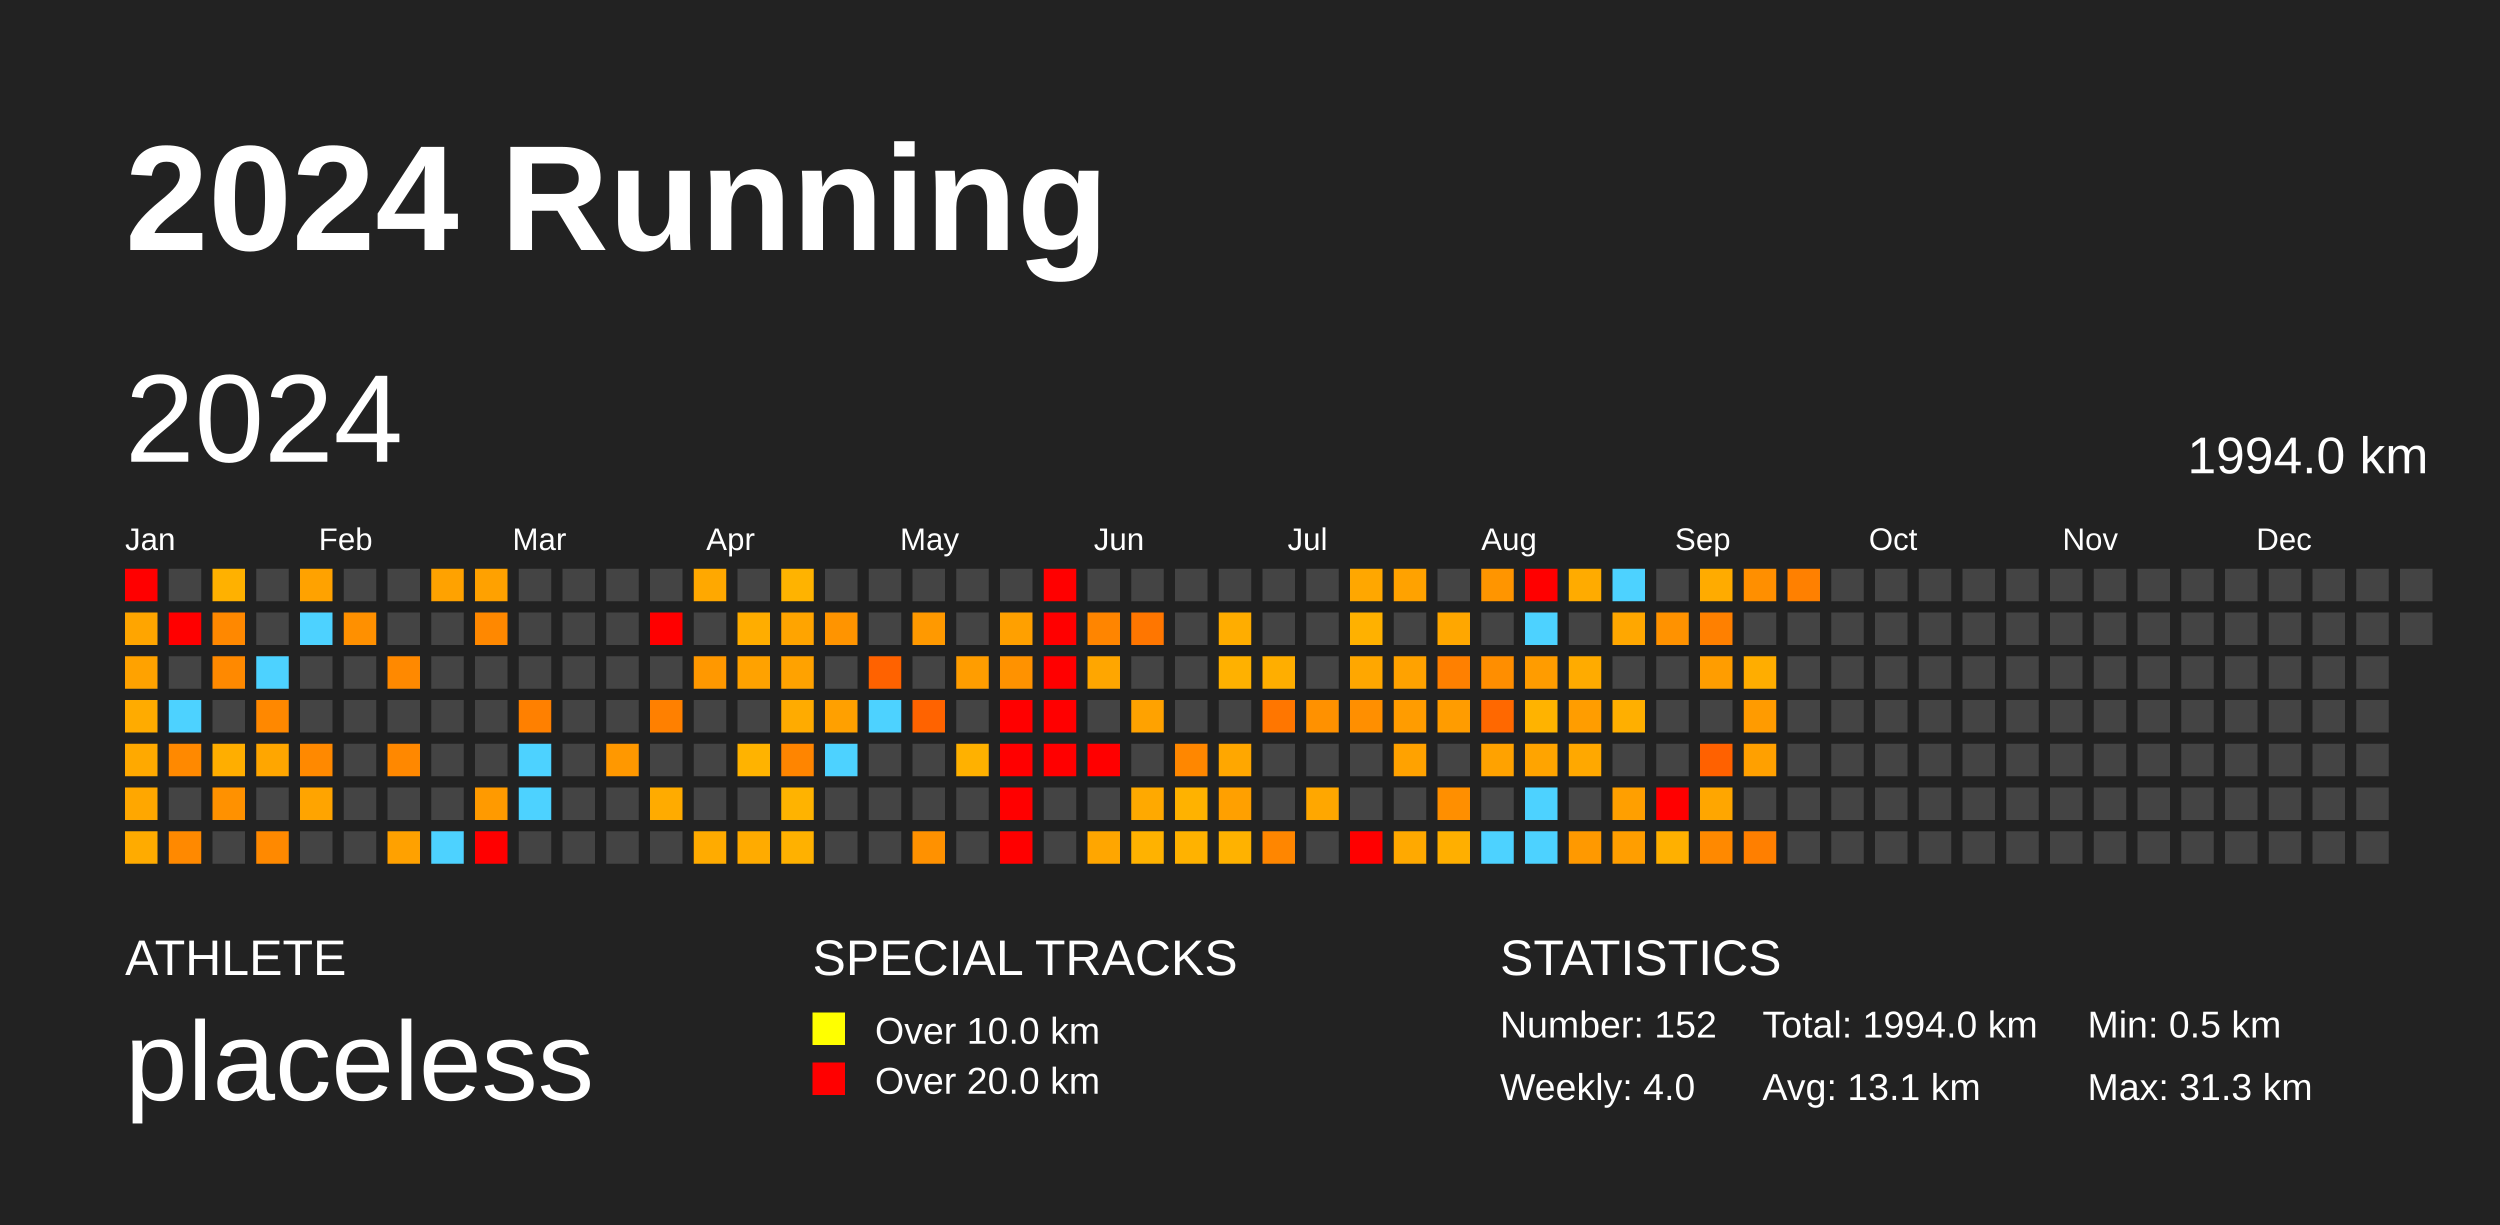
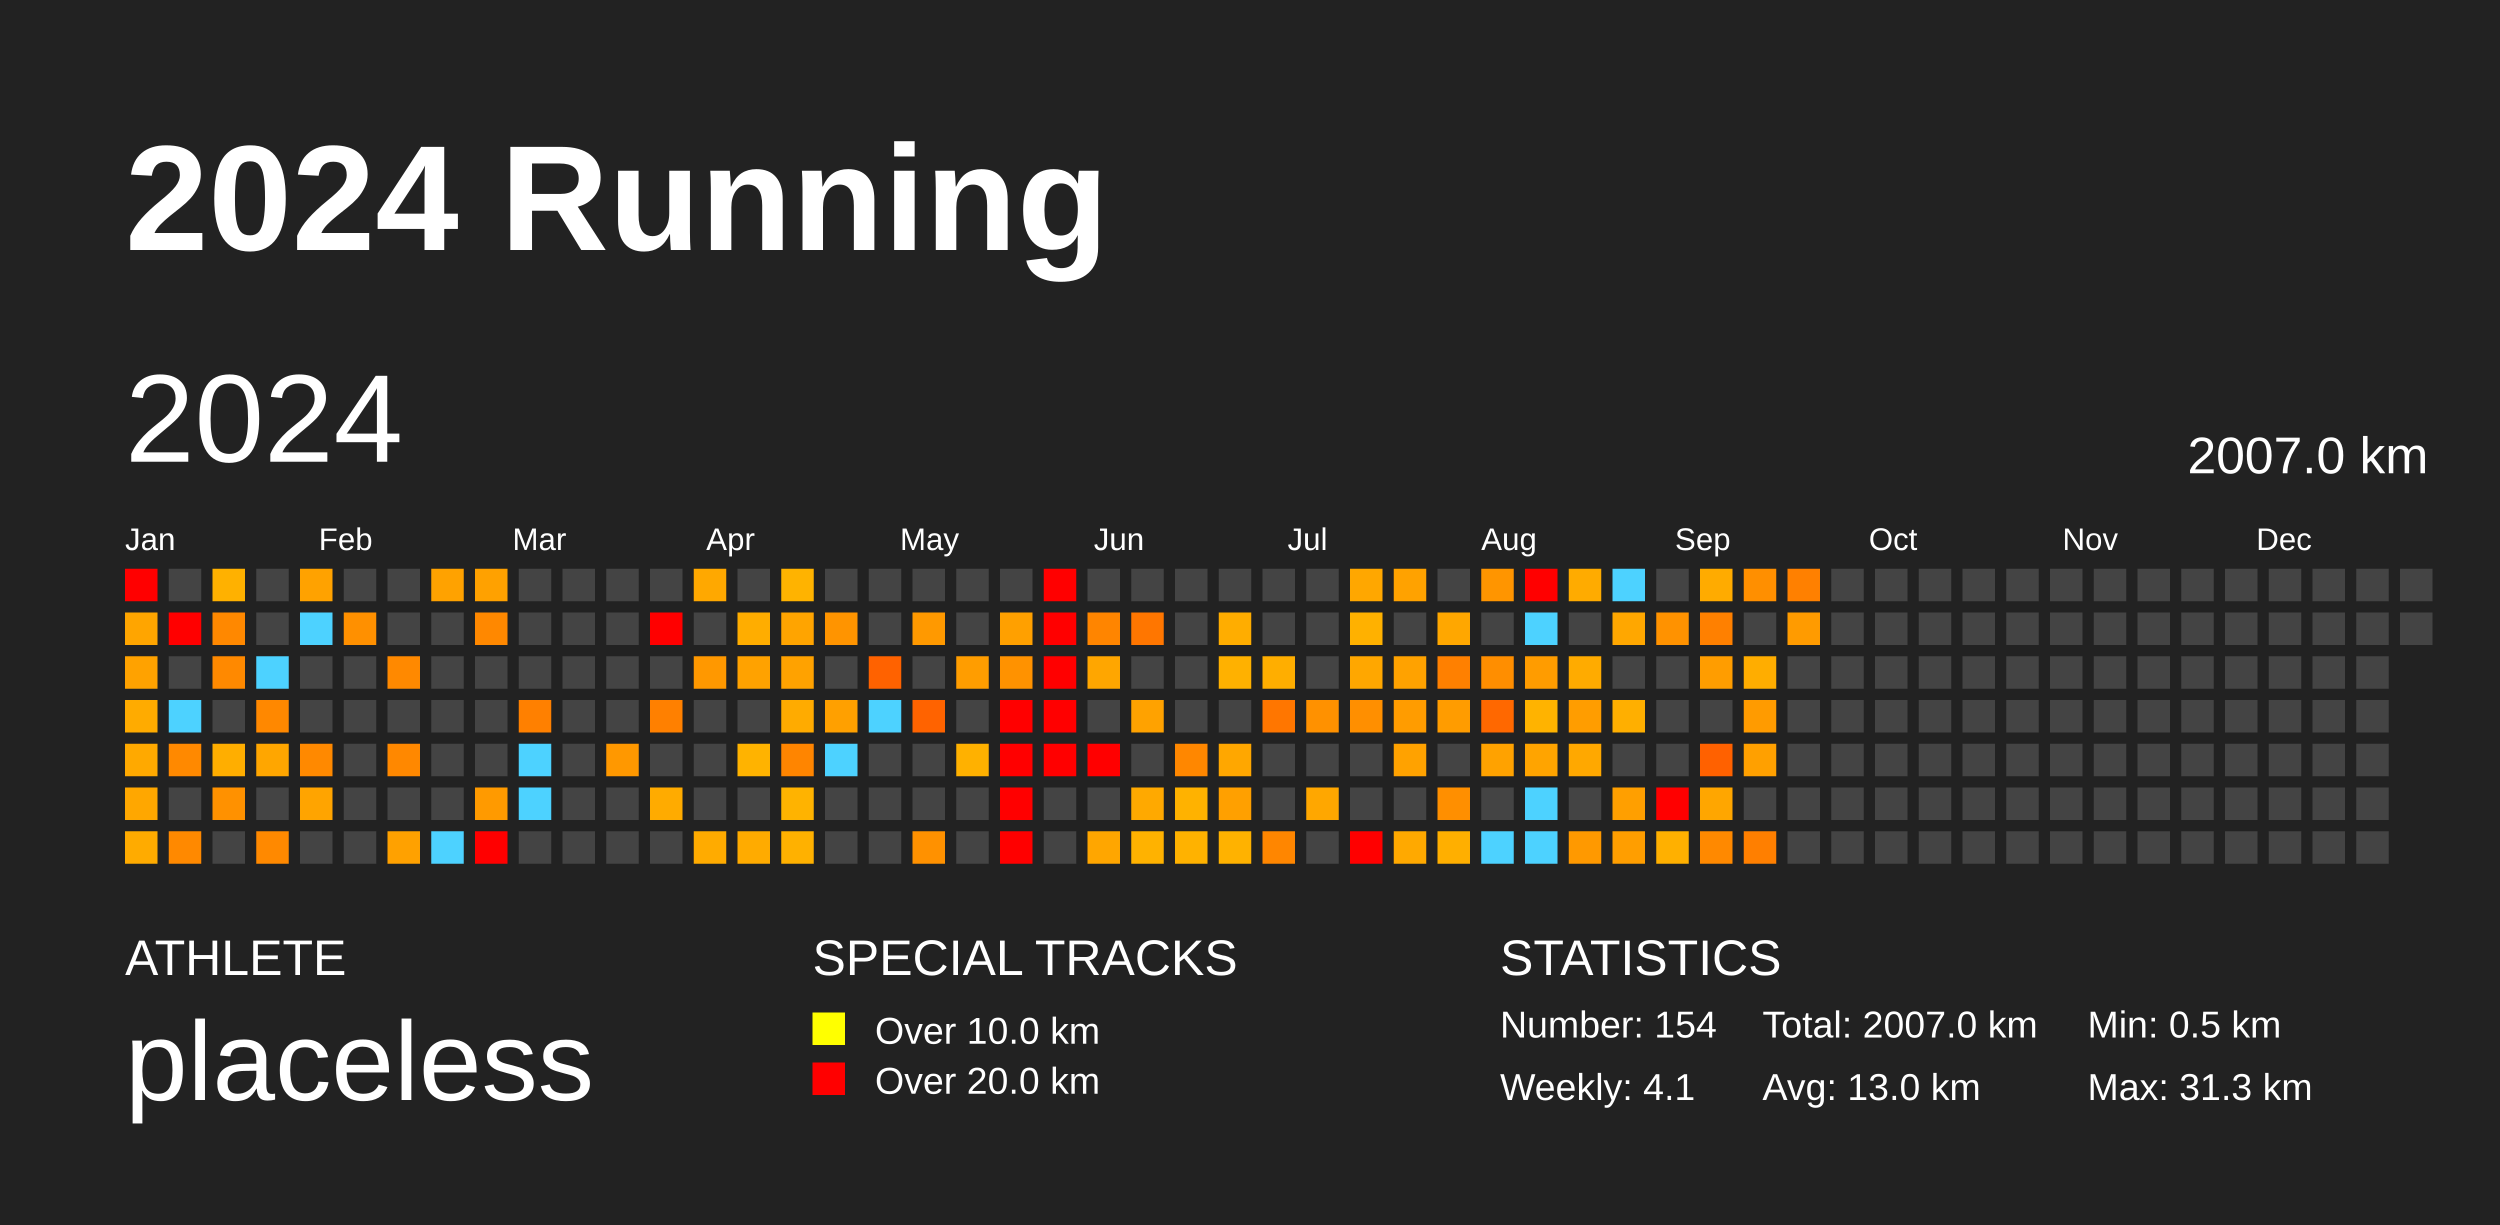
<svg xmlns="http://www.w3.org/2000/svg" baseProfile="full" height="98mm" version="1.1" viewBox="0,0,200,98" width="200mm">
  <defs />
  <rect fill="#222222" height="98" width="200" x="0" y="0" />
  <text fill="#FFFFFF" style="font-size:12px; font-family:Arial; font-weight:bold;" x="10" y="20">2024 Running</text>
  <text fill="#FFFFFF" style="font-size:4px; font-family:Arial" x="10" y="78">ATHLETE</text>
  <text fill="#FFFFFF" style="font-size:9px; font-family:Arial" x="10" y="88">placeless</text>
  <text fill="#FFFFFF" style="font-size:4px; font-family:Arial" x="65" y="78">SPECIAL TRACKS</text>
  <rect fill="yellow" height="2.6" width="2.6" x="65" y="81" />
  <text fill="#FFFFFF" style="font-size:3px; font-family:Arial" x="70" y="83.5">Over 10.0 km</text>
  <rect fill="red" height="2.6" width="2.6" x="65" y="85" />
  <text fill="#FFFFFF" style="font-size:3px; font-family:Arial" x="70" y="87.5">Over 20.0 km</text>
  <text fill="#FFFFFF" style="font-size:4px; font-family:Arial" x="120" y="78">STATISTICS</text>
-   <text fill="#FFFFFF" style="font-size:3px; font-family:Arial" x="120" y="83">Number: 152</text>
-   <text fill="#FFFFFF" style="font-size:3px; font-family:Arial" x="120" y="88">Weekly: 4.0</text>
-   <text fill="#FFFFFF" style="font-size:3px; font-family:Arial" x="141" y="83">Total: 1994.0 km</text>
-   <text fill="#FFFFFF" style="font-size:3px; font-family:Arial" x="141" y="88">Avg: 13.1 km</text>
+   <text fill="#FFFFFF" style="font-size:3px; font-family:Arial" x="120" y="83">Number: 154</text>
+   <text fill="#FFFFFF" style="font-size:3px; font-family:Arial" x="120" y="88">Weekly: 4.1</text>
+   <text fill="#FFFFFF" style="font-size:3px; font-family:Arial" x="141" y="83">Total: 2007.0 km</text>
+   <text fill="#FFFFFF" style="font-size:3px; font-family:Arial" x="141" y="88">Avg: 13.0 km</text>
  <text fill="#FFFFFF" style="font-size:3px; font-family:Arial" x="167" y="83">Min: 0.5 km</text>
  <text fill="#FFFFFF" style="font-size:3px; font-family:Arial" x="167" y="88">Max: 31.3 km</text>
  <text dominant-baseline="hanging" fill="#FFFFFF" style="font-size:10.0px; font-family:Arial;" x="10" y="30">2024</text>
-   <text dominant-baseline="hanging" fill="#FFFFFF" style="font-size:4.125px; font-family:Arial;" x="175" y="35">1994.0 km</text>
+   <text dominant-baseline="hanging" fill="#FFFFFF" style="font-size:4.125px; font-family:Arial;" x="175" y="35">2007.0 km</text>
  <text fill="#FFFFFF" style="font-size:2.5px; font-family:Arial" x="10.0" y="44">Jan</text>
  <text fill="#FFFFFF" style="font-size:2.5px; font-family:Arial" x="25.5" y="44">Feb</text>
  <text fill="#FFFFFF" style="font-size:2.5px; font-family:Arial" x="41.0" y="44">Mar</text>
  <text fill="#FFFFFF" style="font-size:2.5px; font-family:Arial" x="56.5" y="44">Apr</text>
  <text fill="#FFFFFF" style="font-size:2.5px; font-family:Arial" x="72.0" y="44">May</text>
  <text fill="#FFFFFF" style="font-size:2.5px; font-family:Arial" x="87.5" y="44">Jun</text>
  <text fill="#FFFFFF" style="font-size:2.5px; font-family:Arial" x="103.0" y="44">Jul</text>
  <text fill="#FFFFFF" style="font-size:2.5px; font-family:Arial" x="118.5" y="44">Aug</text>
  <text fill="#FFFFFF" style="font-size:2.5px; font-family:Arial" x="134.0" y="44">Sep</text>
  <text fill="#FFFFFF" style="font-size:2.5px; font-family:Arial" x="149.5" y="44">Oct</text>
  <text fill="#FFFFFF" style="font-size:2.5px; font-family:Arial" x="165.0" y="44">Nov</text>
  <text fill="#FFFFFF" style="font-size:2.5px; font-family:Arial" x="180.5" y="44">Dec</text>
  <rect fill="red" height="2.6" width="2.6" x="10.0" y="45.5" />
  <rect fill="#ffa500" height="2.6" width="2.6" x="10.0" y="49.0" />
  <rect fill="#ffa200" height="2.6" width="2.6" x="10.0" y="52.5" />
  <rect fill="#ffab00" height="2.6" width="2.6" x="10.0" y="56.0" />
  <rect fill="#ffa900" height="2.6" width="2.6" x="10.0" y="59.5" />
  <rect fill="#ffa700" height="2.6" width="2.6" x="10.0" y="63.0" />
  <rect fill="#ffab00" height="2.6" width="2.6" x="10.0" y="66.5" />
  <rect fill="#444444" height="2.6" width="2.6" x="13.5" y="45.5" />
  <rect fill="red" height="2.6" width="2.6" x="13.5" y="49.0" />
  <rect fill="#444444" height="2.6" width="2.6" x="13.5" y="52.5" />
  <rect fill="#4dd2ff" height="2.6" width="2.6" x="13.5" y="56.0" />
  <rect fill="#ff8900" height="2.6" width="2.6" x="13.5" y="59.5" />
  <rect fill="#444444" height="2.6" width="2.6" x="13.5" y="63.0" />
  <rect fill="#ff8900" height="2.6" width="2.6" x="13.5" y="66.5" />
  <rect fill="#ffb100" height="2.6" width="2.6" x="17.0" y="45.5" />
  <rect fill="#ff8800" height="2.6" width="2.6" x="17.0" y="49.0" />
  <rect fill="#ff8900" height="2.6" width="2.6" x="17.0" y="52.5" />
  <rect fill="#444444" height="2.6" width="2.6" x="17.0" y="56.0" />
  <rect fill="#ffae00" height="2.6" width="2.6" x="17.0" y="59.5" />
  <rect fill="#ff9100" height="2.6" width="2.6" x="17.0" y="63.0" />
  <rect fill="#444444" height="2.6" width="2.6" x="17.0" y="66.5" />
  <rect fill="#444444" height="2.6" width="2.6" x="20.5" y="45.5" />
  <rect fill="#444444" height="2.6" width="2.6" x="20.5" y="49.0" />
  <rect fill="#4dd2ff" height="2.6" width="2.6" x="20.5" y="52.5" />
  <rect fill="#ff8800" height="2.6" width="2.6" x="20.5" y="56.0" />
  <rect fill="#ffa600" height="2.6" width="2.6" x="20.5" y="59.5" />
  <rect fill="#444444" height="2.6" width="2.6" x="20.5" y="63.0" />
  <rect fill="#ff8900" height="2.6" width="2.6" x="20.5" y="66.5" />
  <rect fill="#ffa200" height="2.6" width="2.6" x="24.0" y="45.5" />
  <rect fill="#4dd2ff" height="2.6" width="2.6" x="24.0" y="49.0" />
  <rect fill="#444444" height="2.6" width="2.6" x="24.0" y="52.5" />
  <rect fill="#444444" height="2.6" width="2.6" x="24.0" y="56.0" />
  <rect fill="#ff8900" height="2.6" width="2.6" x="24.0" y="59.5" />
  <rect fill="#ffa400" height="2.6" width="2.6" x="24.0" y="63.0" />
  <rect fill="#444444" height="2.6" width="2.6" x="24.0" y="66.5" />
  <rect fill="#444444" height="2.6" width="2.6" x="27.5" y="45.5" />
  <rect fill="#ff9000" height="2.6" width="2.6" x="27.5" y="49.0" />
  <rect fill="#444444" height="2.6" width="2.6" x="27.5" y="52.5" />
  <rect fill="#444444" height="2.6" width="2.6" x="27.5" y="56.0" />
  <rect fill="#444444" height="2.6" width="2.6" x="27.5" y="59.5" />
  <rect fill="#444444" height="2.6" width="2.6" x="27.5" y="63.0" />
  <rect fill="#444444" height="2.6" width="2.6" x="27.5" y="66.5" />
  <rect fill="#444444" height="2.6" width="2.6" x="31.0" y="45.5" />
  <rect fill="#444444" height="2.6" width="2.6" x="31.0" y="49.0" />
  <rect fill="#ff8900" height="2.6" width="2.6" x="31.0" y="52.5" />
  <rect fill="#444444" height="2.6" width="2.6" x="31.0" y="56.0" />
  <rect fill="#ff8800" height="2.6" width="2.6" x="31.0" y="59.5" />
  <rect fill="#444444" height="2.6" width="2.6" x="31.0" y="63.0" />
  <rect fill="#ffa100" height="2.6" width="2.6" x="31.0" y="66.5" />
  <rect fill="#ffa200" height="2.6" width="2.6" x="34.5" y="45.5" />
  <rect fill="#444444" height="2.6" width="2.6" x="34.5" y="49.0" />
  <rect fill="#444444" height="2.6" width="2.6" x="34.5" y="52.5" />
  <rect fill="#444444" height="2.6" width="2.6" x="34.5" y="56.0" />
  <rect fill="#444444" height="2.6" width="2.6" x="34.5" y="59.5" />
  <rect fill="#444444" height="2.6" width="2.6" x="34.5" y="63.0" />
  <rect fill="#4dd2ff" height="2.6" width="2.6" x="34.5" y="66.5" />
  <rect fill="#ffa100" height="2.6" width="2.6" x="38.0" y="45.5" />
  <rect fill="#ff8800" height="2.6" width="2.6" x="38.0" y="49.0" />
  <rect fill="#444444" height="2.6" width="2.6" x="38.0" y="52.5" />
  <rect fill="#444444" height="2.6" width="2.6" x="38.0" y="56.0" />
  <rect fill="#444444" height="2.6" width="2.6" x="38.0" y="59.5" />
  <rect fill="#ff9a00" height="2.6" width="2.6" x="38.0" y="63.0" />
  <rect fill="red" height="2.6" width="2.6" x="38.0" y="66.5" />
  <rect fill="#444444" height="2.6" width="2.6" x="41.5" y="45.5" />
  <rect fill="#444444" height="2.6" width="2.6" x="41.5" y="49.0" />
  <rect fill="#444444" height="2.6" width="2.6" x="41.5" y="52.5" />
  <rect fill="#ff8000" height="2.6" width="2.6" x="41.5" y="56.0" />
  <rect fill="#4dd2ff" height="2.6" width="2.6" x="41.5" y="59.5" />
  <rect fill="#4dd2ff" height="2.6" width="2.6" x="41.5" y="63.0" />
  <rect fill="#444444" height="2.6" width="2.6" x="41.5" y="66.5" />
  <rect fill="#444444" height="2.6" width="2.6" x="45.0" y="45.5" />
  <rect fill="#444444" height="2.6" width="2.6" x="45.0" y="49.0" />
  <rect fill="#444444" height="2.6" width="2.6" x="45.0" y="52.5" />
  <rect fill="#444444" height="2.6" width="2.6" x="45.0" y="56.0" />
  <rect fill="#444444" height="2.6" width="2.6" x="45.0" y="59.5" />
  <rect fill="#444444" height="2.6" width="2.6" x="45.0" y="63.0" />
  <rect fill="#444444" height="2.6" width="2.6" x="45.0" y="66.5" />
  <rect fill="#444444" height="2.6" width="2.6" x="48.5" y="45.5" />
  <rect fill="#444444" height="2.6" width="2.6" x="48.5" y="49.0" />
  <rect fill="#444444" height="2.6" width="2.6" x="48.5" y="52.5" />
  <rect fill="#444444" height="2.6" width="2.6" x="48.5" y="56.0" />
  <rect fill="#ff9800" height="2.6" width="2.6" x="48.5" y="59.5" />
  <rect fill="#444444" height="2.6" width="2.6" x="48.5" y="63.0" />
  <rect fill="#444444" height="2.6" width="2.6" x="48.5" y="66.5" />
  <rect fill="#444444" height="2.6" width="2.6" x="52.0" y="45.5" />
  <rect fill="red" height="2.6" width="2.6" x="52.0" y="49.0" />
  <rect fill="#444444" height="2.6" width="2.6" x="52.0" y="52.5" />
  <rect fill="#ff8000" height="2.6" width="2.6" x="52.0" y="56.0" />
  <rect fill="#444444" height="2.6" width="2.6" x="52.0" y="59.5" />
  <rect fill="#ffab00" height="2.6" width="2.6" x="52.0" y="63.0" />
  <rect fill="#444444" height="2.6" width="2.6" x="52.0" y="66.5" />
  <rect fill="#ffa800" height="2.6" width="2.6" x="55.5" y="45.5" />
  <rect fill="#444444" height="2.6" width="2.6" x="55.5" y="49.0" />
  <rect fill="#ff9800" height="2.6" width="2.6" x="55.5" y="52.5" />
  <rect fill="#444444" height="2.6" width="2.6" x="55.5" y="56.0" />
  <rect fill="#444444" height="2.6" width="2.6" x="55.5" y="59.5" />
  <rect fill="#444444" height="2.6" width="2.6" x="55.5" y="63.0" />
  <rect fill="#ffab00" height="2.6" width="2.6" x="55.5" y="66.5" />
  <rect fill="#444444" height="2.6" width="2.6" x="59.0" y="45.5" />
  <rect fill="#ffad00" height="2.6" width="2.6" x="59.0" y="49.0" />
  <rect fill="#ffa200" height="2.6" width="2.6" x="59.0" y="52.5" />
  <rect fill="#444444" height="2.6" width="2.6" x="59.0" y="56.0" />
  <rect fill="#ffb300" height="2.6" width="2.6" x="59.0" y="59.5" />
  <rect fill="#444444" height="2.6" width="2.6" x="59.0" y="63.0" />
  <rect fill="#ffab00" height="2.6" width="2.6" x="59.0" y="66.5" />
  <rect fill="#ffb300" height="2.6" width="2.6" x="62.5" y="45.5" />
  <rect fill="#ffa400" height="2.6" width="2.6" x="62.5" y="49.0" />
  <rect fill="#ffa200" height="2.6" width="2.6" x="62.5" y="52.5" />
  <rect fill="#ffab00" height="2.6" width="2.6" x="62.5" y="56.0" />
  <rect fill="#ff8500" height="2.6" width="2.6" x="62.5" y="59.5" />
  <rect fill="#ffb300" height="2.6" width="2.6" x="62.5" y="63.0" />
  <rect fill="#ffb100" height="2.6" width="2.6" x="62.5" y="66.5" />
  <rect fill="#444444" height="2.6" width="2.6" x="66.0" y="45.5" />
  <rect fill="#ff9400" height="2.6" width="2.6" x="66.0" y="49.0" />
  <rect fill="#444444" height="2.6" width="2.6" x="66.0" y="52.5" />
  <rect fill="#ffa000" height="2.6" width="2.6" x="66.0" y="56.0" />
  <rect fill="#4dd2ff" height="2.6" width="2.6" x="66.0" y="59.5" />
  <rect fill="#444444" height="2.6" width="2.6" x="66.0" y="63.0" />
  <rect fill="#444444" height="2.6" width="2.6" x="66.0" y="66.5" />
  <rect fill="#444444" height="2.6" width="2.6" x="69.5" y="45.5" />
  <rect fill="#444444" height="2.6" width="2.6" x="69.5" y="49.0" />
  <rect fill="#ff6200" height="2.6" width="2.6" x="69.5" y="52.5" />
  <rect fill="#4dd2ff" height="2.6" width="2.6" x="69.5" y="56.0" />
  <rect fill="#444444" height="2.6" width="2.6" x="69.5" y="59.5" />
  <rect fill="#444444" height="2.6" width="2.6" x="69.5" y="63.0" />
  <rect fill="#444444" height="2.6" width="2.6" x="69.5" y="66.5" />
  <rect fill="#444444" height="2.6" width="2.6" x="73.0" y="45.5" />
  <rect fill="#ff9900" height="2.6" width="2.6" x="73.0" y="49.0" />
  <rect fill="#444444" height="2.6" width="2.6" x="73.0" y="52.5" />
  <rect fill="#ff6300" height="2.6" width="2.6" x="73.0" y="56.0" />
  <rect fill="#444444" height="2.6" width="2.6" x="73.0" y="59.5" />
  <rect fill="#444444" height="2.6" width="2.6" x="73.0" y="63.0" />
  <rect fill="#ff9100" height="2.6" width="2.6" x="73.0" y="66.5" />
  <rect fill="#444444" height="2.6" width="2.6" x="76.5" y="45.5" />
  <rect fill="#444444" height="2.6" width="2.6" x="76.5" y="49.0" />
  <rect fill="#ff9d00" height="2.6" width="2.6" x="76.5" y="52.5" />
  <rect fill="#444444" height="2.6" width="2.6" x="76.5" y="56.0" />
  <rect fill="#ffb100" height="2.6" width="2.6" x="76.5" y="59.5" />
  <rect fill="#444444" height="2.6" width="2.6" x="76.5" y="63.0" />
  <rect fill="#444444" height="2.6" width="2.6" x="76.5" y="66.5" />
  <rect fill="#444444" height="2.6" width="2.6" x="80.0" y="45.5" />
  <rect fill="#ffa000" height="2.6" width="2.6" x="80.0" y="49.0" />
  <rect fill="#ff9200" height="2.6" width="2.6" x="80.0" y="52.5" />
  <rect fill="red" height="2.6" width="2.6" x="80.0" y="56.0" />
  <rect fill="red" height="2.6" width="2.6" x="80.0" y="59.5" />
  <rect fill="red" height="2.6" width="2.6" x="80.0" y="63.0" />
  <rect fill="red" height="2.6" width="2.6" x="80.0" y="66.5" />
  <rect fill="red" height="2.6" width="2.6" x="83.5" y="45.5" />
  <rect fill="red" height="2.6" width="2.6" x="83.5" y="49.0" />
  <rect fill="red" height="2.6" width="2.6" x="83.5" y="52.5" />
  <rect fill="red" height="2.6" width="2.6" x="83.5" y="56.0" />
  <rect fill="red" height="2.6" width="2.6" x="83.5" y="59.5" />
  <rect fill="#444444" height="2.6" width="2.6" x="83.5" y="63.0" />
  <rect fill="#444444" height="2.6" width="2.6" x="83.5" y="66.5" />
  <rect fill="#444444" height="2.6" width="2.6" x="87.0" y="45.5" />
  <rect fill="#ff8500" height="2.6" width="2.6" x="87.0" y="49.0" />
  <rect fill="#ffa600" height="2.6" width="2.6" x="87.0" y="52.5" />
  <rect fill="#444444" height="2.6" width="2.6" x="87.0" y="56.0" />
  <rect fill="red" height="2.6" width="2.6" x="87.0" y="59.5" />
  <rect fill="#444444" height="2.6" width="2.6" x="87.0" y="63.0" />
  <rect fill="#ffa600" height="2.6" width="2.6" x="87.0" y="66.5" />
  <rect fill="#444444" height="2.6" width="2.6" x="90.5" y="45.5" />
  <rect fill="#ff7600" height="2.6" width="2.6" x="90.5" y="49.0" />
  <rect fill="#444444" height="2.6" width="2.6" x="90.5" y="52.5" />
  <rect fill="#ffa200" height="2.6" width="2.6" x="90.5" y="56.0" />
  <rect fill="#444444" height="2.6" width="2.6" x="90.5" y="59.5" />
  <rect fill="#ffa900" height="2.6" width="2.6" x="90.5" y="63.0" />
  <rect fill="#ffb200" height="2.6" width="2.6" x="90.5" y="66.5" />
  <rect fill="#444444" height="2.6" width="2.6" x="94.0" y="45.5" />
  <rect fill="#444444" height="2.6" width="2.6" x="94.0" y="49.0" />
  <rect fill="#444444" height="2.6" width="2.6" x="94.0" y="52.5" />
  <rect fill="#444444" height="2.6" width="2.6" x="94.0" y="56.0" />
  <rect fill="#ff8700" height="2.6" width="2.6" x="94.0" y="59.5" />
  <rect fill="#ffb200" height="2.6" width="2.6" x="94.0" y="63.0" />
  <rect fill="#ffb200" height="2.6" width="2.6" x="94.0" y="66.5" />
  <rect fill="#444444" height="2.6" width="2.6" x="97.5" y="45.5" />
  <rect fill="#ffad00" height="2.6" width="2.6" x="97.5" y="49.0" />
  <rect fill="#ffb100" height="2.6" width="2.6" x="97.5" y="52.5" />
  <rect fill="#444444" height="2.6" width="2.6" x="97.5" y="56.0" />
  <rect fill="#ffa700" height="2.6" width="2.6" x="97.5" y="59.5" />
  <rect fill="#ffa000" height="2.6" width="2.6" x="97.5" y="63.0" />
  <rect fill="#ffb200" height="2.6" width="2.6" x="97.5" y="66.5" />
  <rect fill="#444444" height="2.6" width="2.6" x="101.0" y="45.5" />
  <rect fill="#444444" height="2.6" width="2.6" x="101.0" y="49.0" />
  <rect fill="#ffae00" height="2.6" width="2.6" x="101.0" y="52.5" />
  <rect fill="#ff7600" height="2.6" width="2.6" x="101.0" y="56.0" />
  <rect fill="#444444" height="2.6" width="2.6" x="101.0" y="59.5" />
  <rect fill="#444444" height="2.6" width="2.6" x="101.0" y="63.0" />
  <rect fill="#ff8600" height="2.6" width="2.6" x="101.0" y="66.5" />
  <rect fill="#444444" height="2.6" width="2.6" x="104.5" y="45.5" />
  <rect fill="#444444" height="2.6" width="2.6" x="104.5" y="49.0" />
  <rect fill="#444444" height="2.6" width="2.6" x="104.5" y="52.5" />
  <rect fill="#ff9100" height="2.6" width="2.6" x="104.5" y="56.0" />
  <rect fill="#444444" height="2.6" width="2.6" x="104.5" y="59.5" />
  <rect fill="#ffa700" height="2.6" width="2.6" x="104.5" y="63.0" />
  <rect fill="#444444" height="2.6" width="2.6" x="104.5" y="66.5" />
  <rect fill="#ffa700" height="2.6" width="2.6" x="108.0" y="45.5" />
  <rect fill="#ffb100" height="2.6" width="2.6" x="108.0" y="49.0" />
  <rect fill="#ffa700" height="2.6" width="2.6" x="108.0" y="52.5" />
  <rect fill="#ff8f00" height="2.6" width="2.6" x="108.0" y="56.0" />
  <rect fill="#444444" height="2.6" width="2.6" x="108.0" y="59.5" />
  <rect fill="#444444" height="2.6" width="2.6" x="108.0" y="63.0" />
  <rect fill="red" height="2.6" width="2.6" x="108.0" y="66.5" />
  <rect fill="#ffa200" height="2.6" width="2.6" x="111.5" y="45.5" />
  <rect fill="#444444" height="2.6" width="2.6" x="111.5" y="49.0" />
  <rect fill="#ffa200" height="2.6" width="2.6" x="111.5" y="52.5" />
  <rect fill="#ff9c00" height="2.6" width="2.6" x="111.5" y="56.0" />
  <rect fill="#ffa200" height="2.6" width="2.6" x="111.5" y="59.5" />
  <rect fill="#444444" height="2.6" width="2.6" x="111.5" y="63.0" />
  <rect fill="#ffa900" height="2.6" width="2.6" x="111.5" y="66.5" />
  <rect fill="#444444" height="2.6" width="2.6" x="115.0" y="45.5" />
  <rect fill="#ffa700" height="2.6" width="2.6" x="115.0" y="49.0" />
  <rect fill="#ff8000" height="2.6" width="2.6" x="115.0" y="52.5" />
  <rect fill="#ff9c00" height="2.6" width="2.6" x="115.0" y="56.0" />
  <rect fill="#444444" height="2.6" width="2.6" x="115.0" y="59.5" />
  <rect fill="#ff8f00" height="2.6" width="2.6" x="115.0" y="63.0" />
  <rect fill="#ffaf00" height="2.6" width="2.6" x="115.0" y="66.5" />
  <rect fill="#ff9500" height="2.6" width="2.6" x="118.5" y="45.5" />
  <rect fill="#444444" height="2.6" width="2.6" x="118.5" y="49.0" />
  <rect fill="#ff8e00" height="2.6" width="2.6" x="118.5" y="52.5" />
  <rect fill="#ff6800" height="2.6" width="2.6" x="118.5" y="56.0" />
  <rect fill="#ffa200" height="2.6" width="2.6" x="118.5" y="59.5" />
  <rect fill="#444444" height="2.6" width="2.6" x="118.5" y="63.0" />
  <rect fill="#4dd2ff" height="2.6" width="2.6" x="118.5" y="66.5" />
  <rect fill="red" height="2.6" width="2.6" x="122.0" y="45.5" />
  <rect fill="#4dd2ff" height="2.6" width="2.6" x="122.0" y="49.0" />
  <rect fill="#ff9c00" height="2.6" width="2.6" x="122.0" y="52.5" />
  <rect fill="#ffb300" height="2.6" width="2.6" x="122.0" y="56.0" />
  <rect fill="#ffa400" height="2.6" width="2.6" x="122.0" y="59.5" />
  <rect fill="#4dd2ff" height="2.6" width="2.6" x="122.0" y="63.0" />
  <rect fill="#4dd2ff" height="2.6" width="2.6" x="122.0" y="66.5" />
  <rect fill="#ffab00" height="2.6" width="2.6" x="125.5" y="45.5" />
  <rect fill="#444444" height="2.6" width="2.6" x="125.5" y="49.0" />
  <rect fill="#ffab00" height="2.6" width="2.6" x="125.5" y="52.5" />
  <rect fill="#ff9d00" height="2.6" width="2.6" x="125.5" y="56.0" />
  <rect fill="#ffa800" height="2.6" width="2.6" x="125.5" y="59.5" />
  <rect fill="#444444" height="2.6" width="2.6" x="125.5" y="63.0" />
  <rect fill="#ff9900" height="2.6" width="2.6" x="125.5" y="66.5" />
  <rect fill="#4dd2ff" height="2.6" width="2.6" x="129.0" y="45.5" />
  <rect fill="#ffa700" height="2.6" width="2.6" x="129.0" y="49.0" />
  <rect fill="#444444" height="2.6" width="2.6" x="129.0" y="52.5" />
  <rect fill="#ffaf00" height="2.6" width="2.6" x="129.0" y="56.0" />
  <rect fill="#444444" height="2.6" width="2.6" x="129.0" y="59.5" />
  <rect fill="#ff9f00" height="2.6" width="2.6" x="129.0" y="63.0" />
  <rect fill="#ff9e00" height="2.6" width="2.6" x="129.0" y="66.5" />
  <rect fill="#444444" height="2.6" width="2.6" x="132.5" y="45.5" />
  <rect fill="#ff9200" height="2.6" width="2.6" x="132.5" y="49.0" />
  <rect fill="#444444" height="2.6" width="2.6" x="132.5" y="52.5" />
  <rect fill="#444444" height="2.6" width="2.6" x="132.5" y="56.0" />
  <rect fill="#444444" height="2.6" width="2.6" x="132.5" y="59.5" />
  <rect fill="red" height="2.6" width="2.6" x="132.5" y="63.0" />
  <rect fill="#ffb000" height="2.6" width="2.6" x="132.5" y="66.5" />
  <rect fill="#ffab00" height="2.6" width="2.6" x="136.0" y="45.5" />
  <rect fill="#ff8000" height="2.6" width="2.6" x="136.0" y="49.0" />
  <rect fill="#ff9d00" height="2.6" width="2.6" x="136.0" y="52.5" />
  <rect fill="#444444" height="2.6" width="2.6" x="136.0" y="56.0" />
  <rect fill="#ff6100" height="2.6" width="2.6" x="136.0" y="59.5" />
  <rect fill="#ffa600" height="2.6" width="2.6" x="136.0" y="63.0" />
  <rect fill="#ff8900" height="2.6" width="2.6" x="136.0" y="66.5" />
  <rect fill="#ff8f00" height="2.6" width="2.6" x="139.5" y="45.5" />
  <rect fill="#444444" height="2.6" width="2.6" x="139.5" y="49.0" />
  <rect fill="#ffad00" height="2.6" width="2.6" x="139.5" y="52.5" />
  <rect fill="#ff9b00" height="2.6" width="2.6" x="139.5" y="56.0" />
  <rect fill="#ffa000" height="2.6" width="2.6" x="139.5" y="59.5" />
  <rect fill="#444444" height="2.6" width="2.6" x="139.5" y="63.0" />
  <rect fill="#ff7f00" height="2.6" width="2.6" x="139.5" y="66.5" />
  <rect fill="#ff8000" height="2.6" width="2.6" x="143.0" y="45.5" />
-   <rect fill="#444444" height="2.6" width="2.6" x="143.0" y="49.0" />
+   <rect fill="#ff9b00" height="2.6" width="2.6" x="143.0" y="49.0" />
  <rect fill="#444444" height="2.6" width="2.6" x="143.0" y="52.5" />
  <rect fill="#444444" height="2.6" width="2.6" x="143.0" y="56.0" />
  <rect fill="#444444" height="2.6" width="2.6" x="143.0" y="59.5" />
  <rect fill="#444444" height="2.6" width="2.6" x="143.0" y="63.0" />
  <rect fill="#444444" height="2.6" width="2.6" x="143.0" y="66.5" />
  <rect fill="#444444" height="2.6" width="2.6" x="146.5" y="45.5" />
  <rect fill="#444444" height="2.6" width="2.6" x="146.5" y="49.0" />
  <rect fill="#444444" height="2.6" width="2.6" x="146.5" y="52.5" />
  <rect fill="#444444" height="2.6" width="2.6" x="146.5" y="56.0" />
  <rect fill="#444444" height="2.6" width="2.6" x="146.5" y="59.5" />
  <rect fill="#444444" height="2.6" width="2.6" x="146.5" y="63.0" />
  <rect fill="#444444" height="2.6" width="2.6" x="146.5" y="66.5" />
  <rect fill="#444444" height="2.6" width="2.6" x="150.0" y="45.5" />
  <rect fill="#444444" height="2.6" width="2.6" x="150.0" y="49.0" />
  <rect fill="#444444" height="2.6" width="2.6" x="150.0" y="52.5" />
  <rect fill="#444444" height="2.6" width="2.6" x="150.0" y="56.0" />
  <rect fill="#444444" height="2.6" width="2.6" x="150.0" y="59.5" />
  <rect fill="#444444" height="2.6" width="2.6" x="150.0" y="63.0" />
  <rect fill="#444444" height="2.6" width="2.6" x="150.0" y="66.5" />
  <rect fill="#444444" height="2.6" width="2.6" x="153.5" y="45.5" />
  <rect fill="#444444" height="2.6" width="2.6" x="153.5" y="49.0" />
  <rect fill="#444444" height="2.6" width="2.6" x="153.5" y="52.5" />
  <rect fill="#444444" height="2.6" width="2.6" x="153.5" y="56.0" />
  <rect fill="#444444" height="2.6" width="2.6" x="153.5" y="59.5" />
  <rect fill="#444444" height="2.6" width="2.6" x="153.5" y="63.0" />
  <rect fill="#444444" height="2.6" width="2.6" x="153.5" y="66.5" />
  <rect fill="#444444" height="2.6" width="2.6" x="157.0" y="45.5" />
  <rect fill="#444444" height="2.6" width="2.6" x="157.0" y="49.0" />
  <rect fill="#444444" height="2.6" width="2.6" x="157.0" y="52.5" />
  <rect fill="#444444" height="2.6" width="2.6" x="157.0" y="56.0" />
  <rect fill="#444444" height="2.6" width="2.6" x="157.0" y="59.5" />
  <rect fill="#444444" height="2.6" width="2.6" x="157.0" y="63.0" />
  <rect fill="#444444" height="2.6" width="2.6" x="157.0" y="66.5" />
  <rect fill="#444444" height="2.6" width="2.6" x="160.5" y="45.5" />
  <rect fill="#444444" height="2.6" width="2.6" x="160.5" y="49.0" />
  <rect fill="#444444" height="2.6" width="2.6" x="160.5" y="52.5" />
  <rect fill="#444444" height="2.6" width="2.6" x="160.5" y="56.0" />
  <rect fill="#444444" height="2.6" width="2.6" x="160.5" y="59.5" />
  <rect fill="#444444" height="2.6" width="2.6" x="160.5" y="63.0" />
  <rect fill="#444444" height="2.6" width="2.6" x="160.5" y="66.5" />
  <rect fill="#444444" height="2.6" width="2.6" x="164.0" y="45.5" />
  <rect fill="#444444" height="2.6" width="2.6" x="164.0" y="49.0" />
  <rect fill="#444444" height="2.6" width="2.6" x="164.0" y="52.5" />
  <rect fill="#444444" height="2.6" width="2.6" x="164.0" y="56.0" />
  <rect fill="#444444" height="2.6" width="2.6" x="164.0" y="59.5" />
  <rect fill="#444444" height="2.6" width="2.6" x="164.0" y="63.0" />
  <rect fill="#444444" height="2.6" width="2.6" x="164.0" y="66.5" />
  <rect fill="#444444" height="2.6" width="2.6" x="167.5" y="45.5" />
  <rect fill="#444444" height="2.6" width="2.6" x="167.5" y="49.0" />
  <rect fill="#444444" height="2.6" width="2.6" x="167.5" y="52.5" />
  <rect fill="#444444" height="2.6" width="2.6" x="167.5" y="56.0" />
  <rect fill="#444444" height="2.6" width="2.6" x="167.5" y="59.5" />
  <rect fill="#444444" height="2.6" width="2.6" x="167.5" y="63.0" />
  <rect fill="#444444" height="2.6" width="2.6" x="167.5" y="66.5" />
  <rect fill="#444444" height="2.6" width="2.6" x="171.0" y="45.5" />
  <rect fill="#444444" height="2.6" width="2.6" x="171.0" y="49.0" />
  <rect fill="#444444" height="2.6" width="2.6" x="171.0" y="52.5" />
  <rect fill="#444444" height="2.6" width="2.6" x="171.0" y="56.0" />
  <rect fill="#444444" height="2.6" width="2.6" x="171.0" y="59.5" />
  <rect fill="#444444" height="2.6" width="2.6" x="171.0" y="63.0" />
  <rect fill="#444444" height="2.6" width="2.6" x="171.0" y="66.5" />
  <rect fill="#444444" height="2.6" width="2.6" x="174.5" y="45.5" />
  <rect fill="#444444" height="2.6" width="2.6" x="174.5" y="49.0" />
  <rect fill="#444444" height="2.6" width="2.6" x="174.5" y="52.5" />
  <rect fill="#444444" height="2.6" width="2.6" x="174.5" y="56.0" />
  <rect fill="#444444" height="2.6" width="2.6" x="174.5" y="59.5" />
  <rect fill="#444444" height="2.6" width="2.6" x="174.5" y="63.0" />
  <rect fill="#444444" height="2.6" width="2.6" x="174.5" y="66.5" />
  <rect fill="#444444" height="2.6" width="2.6" x="178.0" y="45.5" />
  <rect fill="#444444" height="2.6" width="2.6" x="178.0" y="49.0" />
  <rect fill="#444444" height="2.6" width="2.6" x="178.0" y="52.5" />
  <rect fill="#444444" height="2.6" width="2.6" x="178.0" y="56.0" />
  <rect fill="#444444" height="2.6" width="2.6" x="178.0" y="59.5" />
  <rect fill="#444444" height="2.6" width="2.6" x="178.0" y="63.0" />
  <rect fill="#444444" height="2.6" width="2.6" x="178.0" y="66.5" />
  <rect fill="#444444" height="2.6" width="2.6" x="181.5" y="45.5" />
  <rect fill="#444444" height="2.6" width="2.6" x="181.5" y="49.0" />
  <rect fill="#444444" height="2.6" width="2.6" x="181.5" y="52.5" />
  <rect fill="#444444" height="2.6" width="2.6" x="181.5" y="56.0" />
  <rect fill="#444444" height="2.6" width="2.6" x="181.5" y="59.5" />
  <rect fill="#444444" height="2.6" width="2.6" x="181.5" y="63.0" />
  <rect fill="#444444" height="2.6" width="2.6" x="181.5" y="66.5" />
  <rect fill="#444444" height="2.6" width="2.6" x="185.0" y="45.5" />
  <rect fill="#444444" height="2.6" width="2.6" x="185.0" y="49.0" />
  <rect fill="#444444" height="2.6" width="2.6" x="185.0" y="52.5" />
  <rect fill="#444444" height="2.6" width="2.6" x="185.0" y="56.0" />
  <rect fill="#444444" height="2.6" width="2.6" x="185.0" y="59.5" />
  <rect fill="#444444" height="2.6" width="2.6" x="185.0" y="63.0" />
  <rect fill="#444444" height="2.6" width="2.6" x="185.0" y="66.5" />
  <rect fill="#444444" height="2.6" width="2.6" x="188.5" y="45.5" />
  <rect fill="#444444" height="2.6" width="2.6" x="188.5" y="49.0" />
  <rect fill="#444444" height="2.6" width="2.6" x="188.5" y="52.5" />
  <rect fill="#444444" height="2.6" width="2.6" x="188.5" y="56.0" />
  <rect fill="#444444" height="2.6" width="2.6" x="188.5" y="59.5" />
  <rect fill="#444444" height="2.6" width="2.6" x="188.5" y="63.0" />
  <rect fill="#444444" height="2.6" width="2.6" x="188.5" y="66.5" />
  <rect fill="#444444" height="2.6" width="2.6" x="192.0" y="45.5" />
  <rect fill="#444444" height="2.6" width="2.6" x="192.0" y="49.0" />
</svg>
